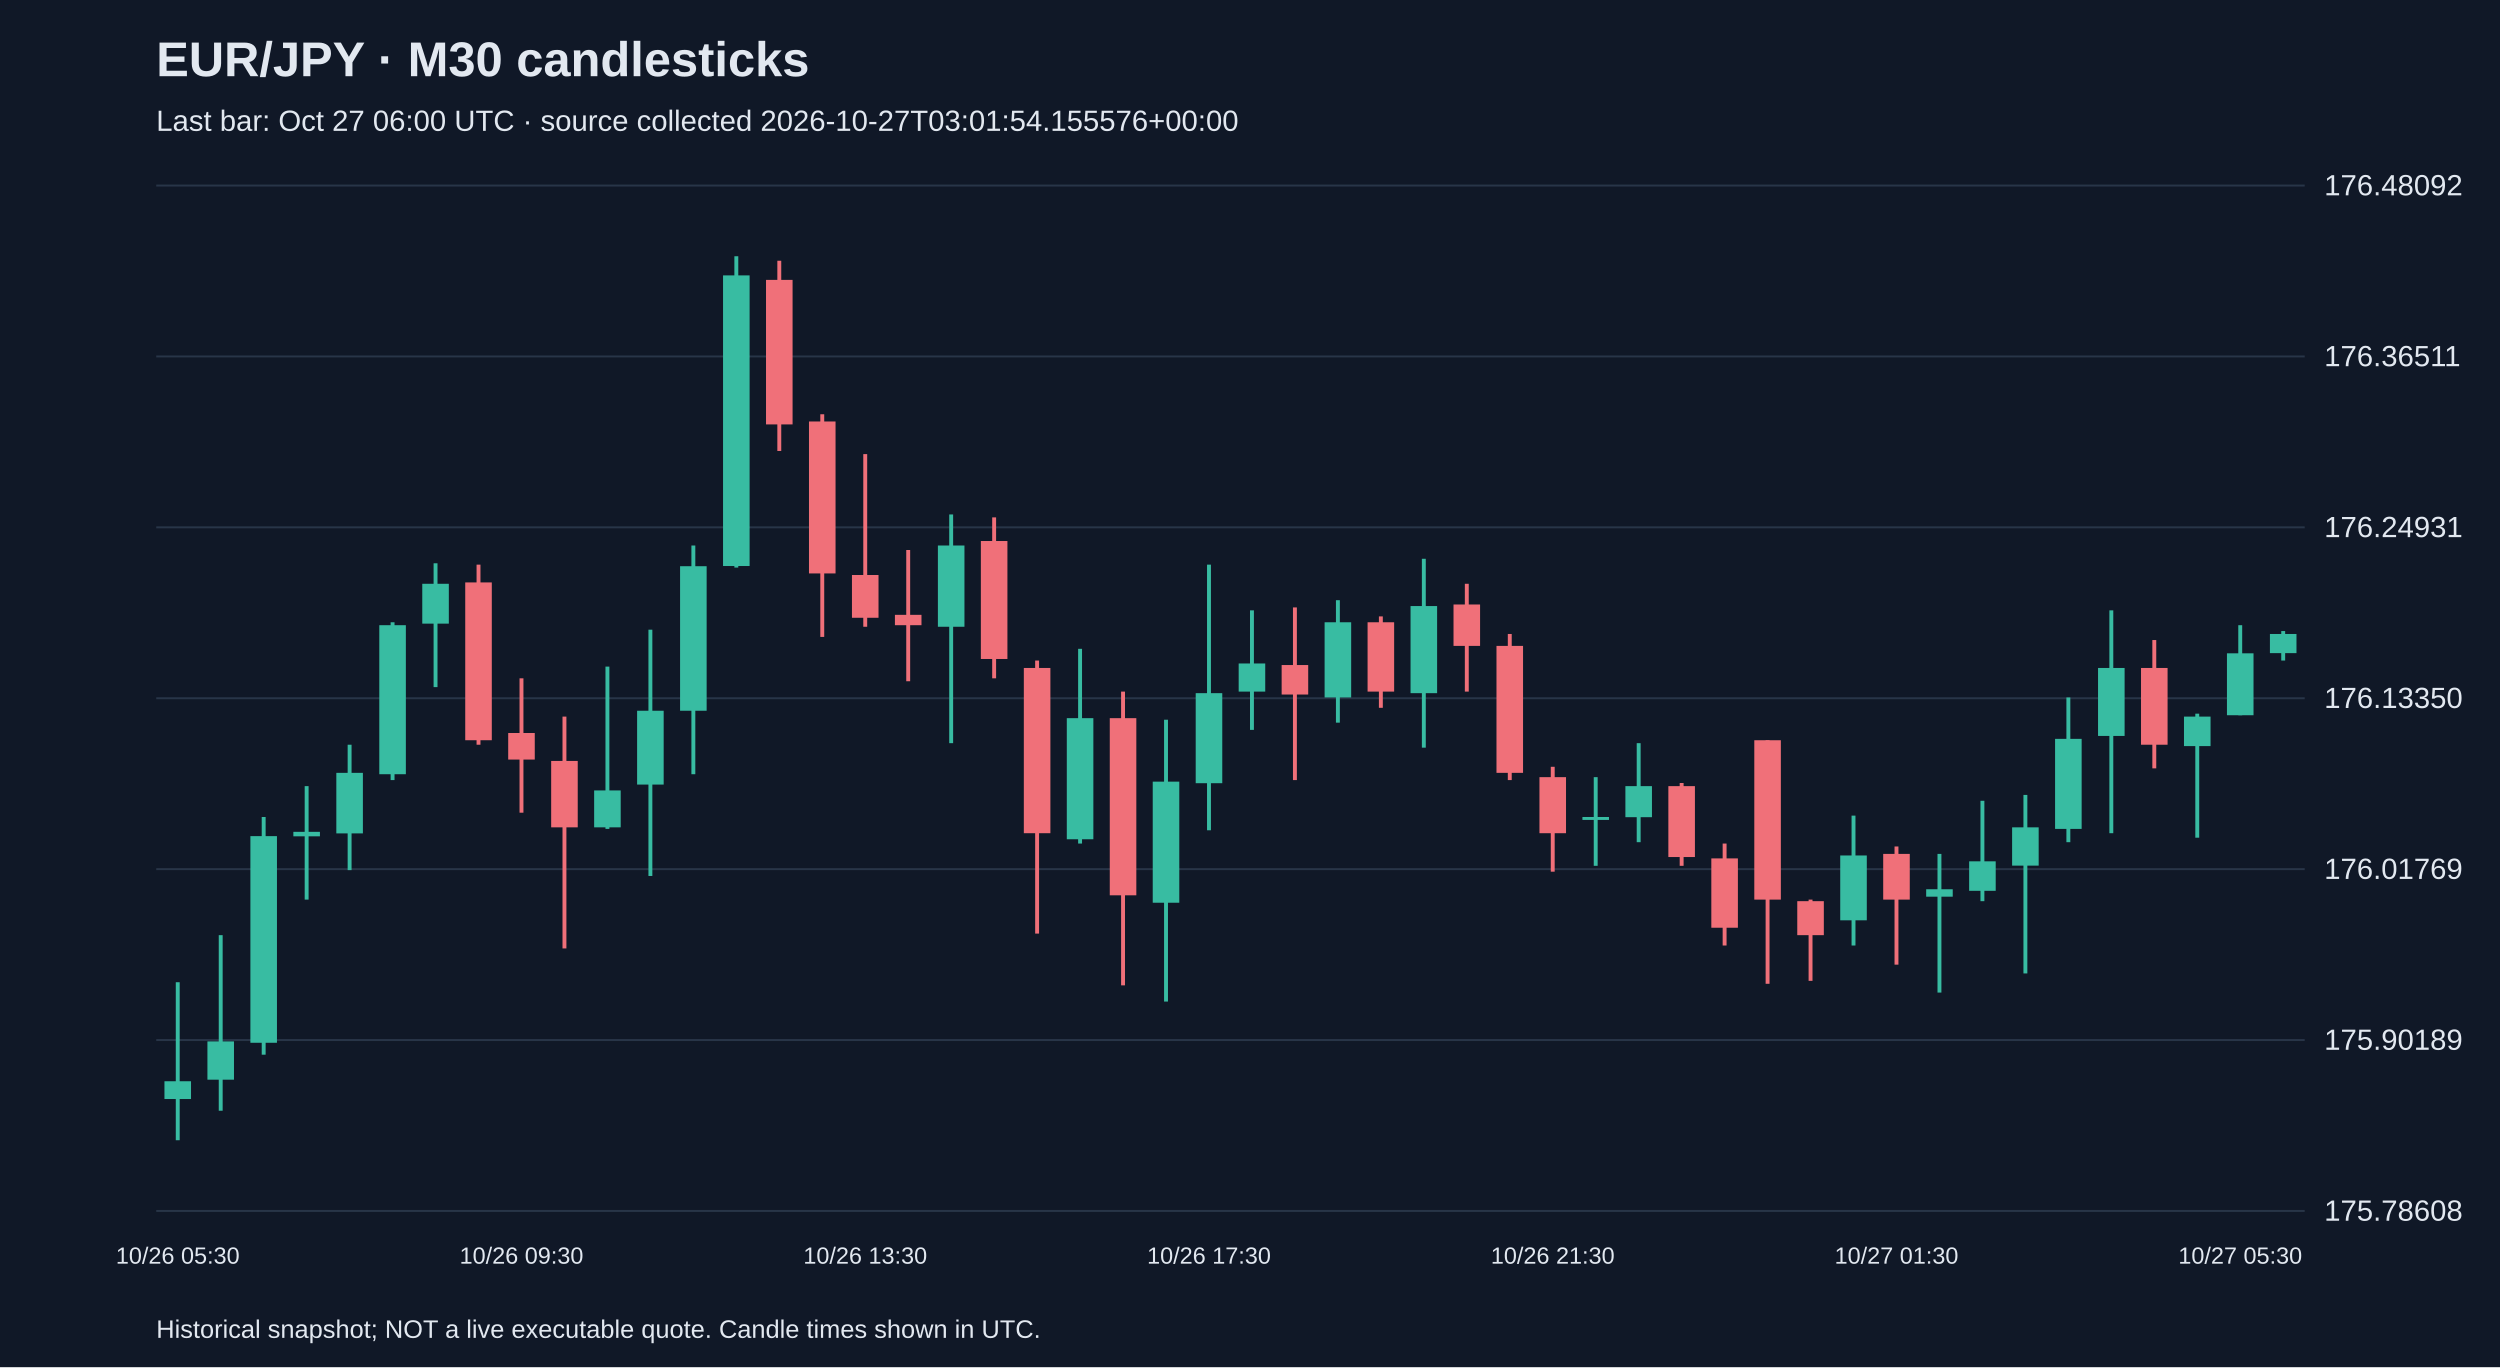
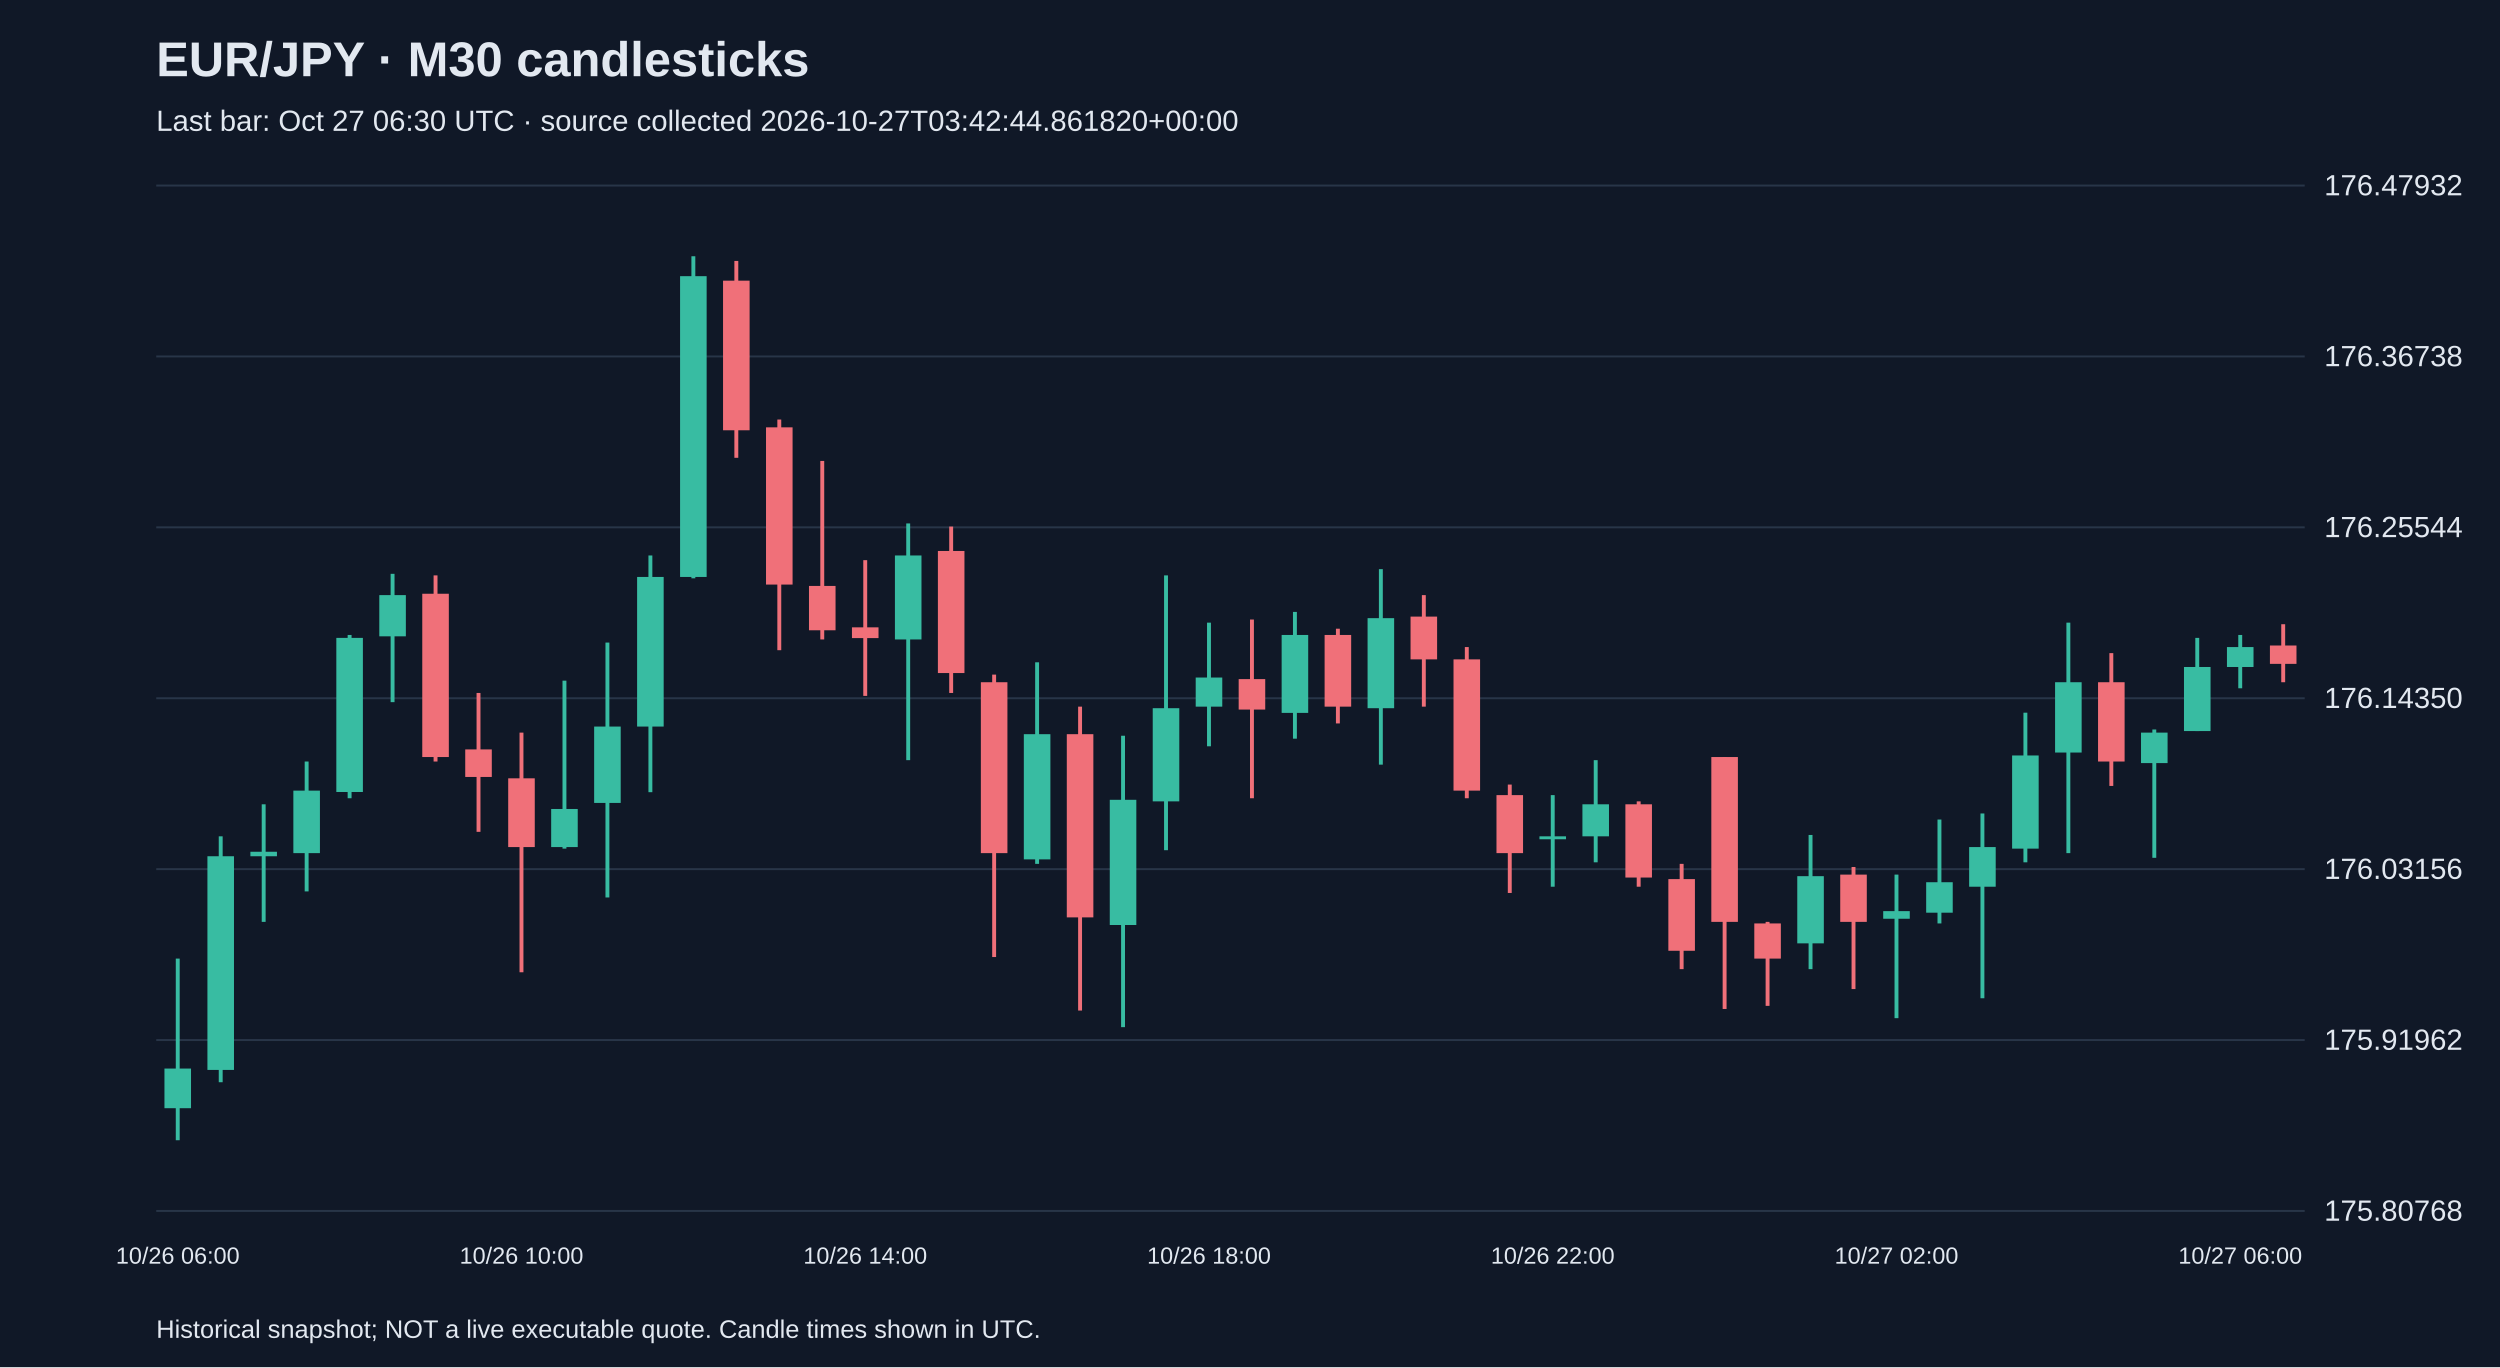
<svg xmlns="http://www.w3.org/2000/svg" viewBox="0 0 1280 700">
  <rect width="100%" height="100%" fill="#101827" />
  <style>text{font-family:Arial,sans-serif;fill:#e2e8f0}</style>
  <text x="80" y="39" font-size="25" font-weight="bold">EUR/JPY · M30 candlesticks</text>
-   <text x="80" y="67" font-size="15" fill="#a6b1c5">Last bar: Oct 27 06:00 UTC · source collected 2026-10-27T03:01:54.155576+00:00</text>
+   <text x="80" y="67" font-size="15" fill="#a6b1c5">Last bar: Oct 27 06:30 UTC · source collected 2026-10-27T03:42:44.861820+00:00</text>
  <line x1="80" y1="620.0" x2="1180" y2="620.0" stroke="#283548" />
-   <text x="1190" y="625.0" font-size="15">175.78608</text>
+   <text x="1190" y="625.0" font-size="15">175.80768</text>
  <line x1="80" y1="532.5" x2="1180" y2="532.5" stroke="#283548" />
-   <text x="1190" y="537.5" font-size="15">175.90189</text>
+   <text x="1190" y="537.5" font-size="15">175.91962</text>
  <line x1="80" y1="445.0" x2="1180" y2="445.0" stroke="#283548" />
-   <text x="1190" y="450.0" font-size="15">176.01769</text>
+   <text x="1190" y="450.0" font-size="15">176.03156</text>
  <line x1="80" y1="357.5" x2="1180" y2="357.5" stroke="#283548" />
-   <text x="1190" y="362.5" font-size="15">176.13350</text>
+   <text x="1190" y="362.5" font-size="15">176.14350</text>
  <line x1="80" y1="270.0" x2="1180" y2="270.0" stroke="#283548" />
-   <text x="1190" y="275.0" font-size="15">176.24931</text>
+   <text x="1190" y="275.0" font-size="15">176.25544</text>
  <line x1="80" y1="182.5" x2="1180" y2="182.5" stroke="#283548" />
-   <text x="1190" y="187.5" font-size="15">176.36511</text>
+   <text x="1190" y="187.5" font-size="15">176.36738</text>
  <line x1="80" y1="95.0" x2="1180" y2="95.0" stroke="#283548" />
-   <text x="1190" y="100.0" font-size="15">176.48092</text>
-   <line x1="91.0" y1="502.9" x2="91.0" y2="583.8" stroke="#38bca2" stroke-width="2" />
-   <rect x="84.2" y="553.6" width="13.6" height="9.1" fill="#38bca2" />
-   <text x="91.0" y="647" text-anchor="middle" font-size="12">10/26 05:30</text>
-   <line x1="113.0" y1="478.8" x2="113.0" y2="568.7" stroke="#38bca2" stroke-width="2" />
-   <rect x="106.2" y="533.2" width="13.6" height="19.6" fill="#38bca2" />
-   <line x1="135.0" y1="418.3" x2="135.0" y2="540.0" stroke="#38bca2" stroke-width="2" />
-   <rect x="128.2" y="428.1" width="13.6" height="105.8" fill="#38bca2" />
-   <line x1="157.0" y1="402.5" x2="157.0" y2="460.6" stroke="#38bca2" stroke-width="2" />
-   <rect x="150.2" y="425.9" width="13.6" height="2.3" fill="#38bca2" />
-   <line x1="179.0" y1="381.3" x2="179.0" y2="445.5" stroke="#38bca2" stroke-width="2" />
-   <rect x="172.2" y="395.7" width="13.6" height="31.0" fill="#38bca2" />
-   <line x1="201.0" y1="318.6" x2="201.0" y2="399.4" stroke="#38bca2" stroke-width="2" />
-   <rect x="194.2" y="320.1" width="13.6" height="76.3" fill="#38bca2" />
-   <line x1="223.0" y1="288.4" x2="223.0" y2="351.8" stroke="#38bca2" stroke-width="2" />
-   <rect x="216.2" y="298.9" width="13.6" height="20.4" fill="#38bca2" />
-   <line x1="245.0" y1="289.1" x2="245.0" y2="381.3" stroke="#f07079" stroke-width="2" />
-   <rect x="238.2" y="298.2" width="13.6" height="80.8" fill="#f07079" />
-   <line x1="267.0" y1="347.3" x2="267.0" y2="416.1" stroke="#f07079" stroke-width="2" />
-   <rect x="260.2" y="375.3" width="13.6" height="13.6" fill="#f07079" />
-   <text x="267.0" y="647" text-anchor="middle" font-size="12">10/26 09:30</text>
-   <line x1="289.0" y1="366.9" x2="289.0" y2="485.6" stroke="#f07079" stroke-width="2" />
-   <rect x="282.2" y="389.6" width="13.6" height="34.0" fill="#f07079" />
-   <line x1="311.0" y1="341.3" x2="311.0" y2="424.4" stroke="#38bca2" stroke-width="2" />
-   <rect x="304.2" y="404.7" width="13.6" height="18.9" fill="#38bca2" />
-   <line x1="333.0" y1="322.4" x2="333.0" y2="448.5" stroke="#38bca2" stroke-width="2" />
-   <rect x="326.2" y="363.9" width="13.6" height="37.8" fill="#38bca2" />
-   <line x1="355.0" y1="279.3" x2="355.0" y2="396.4" stroke="#38bca2" stroke-width="2" />
-   <rect x="348.2" y="289.9" width="13.6" height="74.0" fill="#38bca2" />
-   <line x1="377.0" y1="131.2" x2="377.0" y2="290.6" stroke="#38bca2" stroke-width="2" />
-   <rect x="370.2" y="141.0" width="13.6" height="148.8" fill="#38bca2" />
-   <line x1="399.0" y1="133.5" x2="399.0" y2="230.9" stroke="#f07079" stroke-width="2" />
-   <rect x="392.2" y="143.3" width="13.6" height="74.0" fill="#f07079" />
-   <line x1="421.0" y1="212.1" x2="421.0" y2="326.1" stroke="#f07079" stroke-width="2" />
-   <rect x="414.2" y="215.8" width="13.6" height="77.8" fill="#f07079" />
-   <line x1="443.0" y1="232.5" x2="443.0" y2="320.9" stroke="#f07079" stroke-width="2" />
-   <rect x="436.2" y="294.4" width="13.6" height="21.9" fill="#f07079" />
-   <text x="443.0" y="647" text-anchor="middle" font-size="12">10/26 13:30</text>
-   <line x1="465.0" y1="281.6" x2="465.0" y2="348.8" stroke="#f07079" stroke-width="2" />
-   <rect x="458.2" y="314.8" width="13.6" height="5.3" fill="#f07079" />
-   <line x1="487.0" y1="263.4" x2="487.0" y2="380.5" stroke="#38bca2" stroke-width="2" />
-   <rect x="480.2" y="279.3" width="13.6" height="41.6" fill="#38bca2" />
-   <line x1="509.0" y1="264.9" x2="509.0" y2="347.3" stroke="#f07079" stroke-width="2" />
-   <rect x="502.2" y="277.0" width="13.6" height="60.4" fill="#f07079" />
-   <line x1="531.0" y1="338.2" x2="531.0" y2="478.0" stroke="#f07079" stroke-width="2" />
-   <rect x="524.2" y="342.0" width="13.6" height="84.6" fill="#f07079" />
-   <line x1="553.0" y1="332.2" x2="553.0" y2="431.9" stroke="#38bca2" stroke-width="2" />
-   <rect x="546.2" y="367.7" width="13.6" height="62.0" fill="#38bca2" />
-   <line x1="575.0" y1="354.1" x2="575.0" y2="504.5" stroke="#f07079" stroke-width="2" />
-   <rect x="568.2" y="367.7" width="13.6" height="90.7" fill="#f07079" />
-   <line x1="597.0" y1="368.5" x2="597.0" y2="512.8" stroke="#38bca2" stroke-width="2" />
-   <rect x="590.2" y="400.2" width="13.6" height="62.0" fill="#38bca2" />
-   <line x1="619.0" y1="289.1" x2="619.0" y2="425.1" stroke="#38bca2" stroke-width="2" />
-   <rect x="612.2" y="354.9" width="13.6" height="46.1" fill="#38bca2" />
-   <text x="619.0" y="647" text-anchor="middle" font-size="12">10/26 17:30</text>
-   <line x1="641.0" y1="312.5" x2="641.0" y2="373.7" stroke="#38bca2" stroke-width="2" />
-   <rect x="634.2" y="339.7" width="13.6" height="14.4" fill="#38bca2" />
-   <line x1="663.0" y1="311.0" x2="663.0" y2="399.4" stroke="#f07079" stroke-width="2" />
-   <rect x="656.2" y="340.5" width="13.6" height="15.1" fill="#f07079" />
-   <line x1="685.0" y1="307.3" x2="685.0" y2="370.0" stroke="#38bca2" stroke-width="2" />
-   <rect x="678.2" y="318.6" width="13.6" height="38.5" fill="#38bca2" />
-   <line x1="707.0" y1="315.6" x2="707.0" y2="362.4" stroke="#f07079" stroke-width="2" />
-   <rect x="700.2" y="318.6" width="13.6" height="35.5" fill="#f07079" />
-   <line x1="729.0" y1="286.1" x2="729.0" y2="382.8" stroke="#38bca2" stroke-width="2" />
-   <rect x="722.2" y="310.3" width="13.6" height="44.6" fill="#38bca2" />
-   <line x1="751.0" y1="298.9" x2="751.0" y2="354.1" stroke="#f07079" stroke-width="2" />
-   <rect x="744.2" y="309.5" width="13.6" height="21.2" fill="#f07079" />
-   <line x1="773.0" y1="324.6" x2="773.0" y2="399.4" stroke="#f07079" stroke-width="2" />
-   <rect x="766.2" y="330.7" width="13.6" height="65.0" fill="#f07079" />
-   <line x1="795.0" y1="392.6" x2="795.0" y2="446.3" stroke="#f07079" stroke-width="2" />
-   <rect x="788.2" y="397.9" width="13.6" height="28.7" fill="#f07079" />
-   <text x="795.0" y="647" text-anchor="middle" font-size="12">10/26 21:30</text>
-   <line x1="817.0" y1="397.9" x2="817.0" y2="443.3" stroke="#38bca2" stroke-width="2" />
-   <rect x="810.2" y="418.3" width="13.6" height="1.5" fill="#38bca2" />
-   <line x1="839.0" y1="380.5" x2="839.0" y2="431.2" stroke="#38bca2" stroke-width="2" />
-   <rect x="832.2" y="402.5" width="13.6" height="15.9" fill="#38bca2" />
-   <line x1="861.0" y1="400.9" x2="861.0" y2="443.3" stroke="#f07079" stroke-width="2" />
-   <rect x="854.2" y="402.5" width="13.6" height="36.3" fill="#f07079" />
-   <line x1="883.0" y1="431.9" x2="883.0" y2="484.1" stroke="#f07079" stroke-width="2" />
-   <rect x="876.2" y="439.5" width="13.6" height="35.5" fill="#f07079" />
-   <line x1="905.0" y1="379.0" x2="905.0" y2="503.7" stroke="#f07079" stroke-width="2" />
-   <rect x="898.2" y="379.0" width="13.6" height="81.6" fill="#f07079" />
-   <line x1="927.0" y1="460.6" x2="927.0" y2="502.2" stroke="#f07079" stroke-width="2" />
-   <rect x="920.2" y="461.4" width="13.6" height="17.4" fill="#f07079" />
-   <line x1="949.0" y1="417.6" x2="949.0" y2="484.1" stroke="#38bca2" stroke-width="2" />
-   <rect x="942.2" y="438.0" width="13.6" height="33.2" fill="#38bca2" />
-   <line x1="971.0" y1="433.4" x2="971.0" y2="493.9" stroke="#f07079" stroke-width="2" />
-   <rect x="964.2" y="437.2" width="13.6" height="23.4" fill="#f07079" />
-   <text x="971.0" y="647" text-anchor="middle" font-size="12">10/27 01:30</text>
-   <line x1="993.0" y1="437.2" x2="993.0" y2="508.2" stroke="#38bca2" stroke-width="2" />
-   <rect x="986.2" y="455.3" width="13.6" height="3.8" fill="#38bca2" />
-   <line x1="1015.0" y1="410.0" x2="1015.0" y2="461.4" stroke="#38bca2" stroke-width="2" />
-   <rect x="1008.2" y="441.0" width="13.6" height="15.1" fill="#38bca2" />
-   <line x1="1037.0" y1="407.0" x2="1037.0" y2="498.4" stroke="#38bca2" stroke-width="2" />
-   <rect x="1030.2" y="423.6" width="13.6" height="19.6" fill="#38bca2" />
-   <line x1="1059.0" y1="357.1" x2="1059.0" y2="431.2" stroke="#38bca2" stroke-width="2" />
-   <rect x="1052.2" y="378.3" width="13.6" height="46.1" fill="#38bca2" />
-   <line x1="1081.0" y1="312.5" x2="1081.0" y2="426.6" stroke="#38bca2" stroke-width="2" />
-   <rect x="1074.2" y="342.0" width="13.6" height="34.8" fill="#38bca2" />
-   <line x1="1103.0" y1="327.7" x2="1103.0" y2="393.4" stroke="#f07079" stroke-width="2" />
-   <rect x="1096.2" y="342.0" width="13.6" height="39.3" fill="#f07079" />
-   <line x1="1125.0" y1="365.4" x2="1125.0" y2="428.9" stroke="#38bca2" stroke-width="2" />
-   <rect x="1118.2" y="366.9" width="13.6" height="15.1" fill="#38bca2" />
-   <line x1="1147.0" y1="320.1" x2="1147.0" y2="366.2" stroke="#38bca2" stroke-width="2" />
-   <rect x="1140.2" y="334.5" width="13.6" height="31.7" fill="#38bca2" />
-   <text x="1147.0" y="647" text-anchor="middle" font-size="12">10/27 05:30</text>
-   <line x1="1169.0" y1="323.1" x2="1169.0" y2="338.2" stroke="#38bca2" stroke-width="2" />
-   <rect x="1162.2" y="324.6" width="13.6" height="9.8" fill="#38bca2" />
+   <text x="1190" y="100.0" font-size="15">176.47932</text>
+   <line x1="91.0" y1="490.8" x2="91.0" y2="583.8" stroke="#38bca2" stroke-width="2" />
+   <rect x="84.2" y="547.1" width="13.6" height="20.3" fill="#38bca2" />
+   <text x="91.0" y="647" text-anchor="middle" font-size="12">10/26 06:00</text>
+   <line x1="113.0" y1="428.2" x2="113.0" y2="554.1" stroke="#38bca2" stroke-width="2" />
+   <rect x="106.2" y="438.4" width="13.6" height="109.4" fill="#38bca2" />
+   <line x1="135.0" y1="411.8" x2="135.0" y2="472.0" stroke="#38bca2" stroke-width="2" />
+   <rect x="128.2" y="436.1" width="13.6" height="2.3" fill="#38bca2" />
+   <line x1="157.0" y1="389.9" x2="157.0" y2="456.4" stroke="#38bca2" stroke-width="2" />
+   <rect x="150.2" y="404.8" width="13.6" height="32.0" fill="#38bca2" />
+   <line x1="179.0" y1="325.1" x2="179.0" y2="408.7" stroke="#38bca2" stroke-width="2" />
+   <rect x="172.2" y="326.6" width="13.6" height="78.9" fill="#38bca2" />
+   <line x1="201.0" y1="293.8" x2="201.0" y2="359.5" stroke="#38bca2" stroke-width="2" />
+   <rect x="194.2" y="304.7" width="13.6" height="21.1" fill="#38bca2" />
+   <line x1="223.0" y1="294.6" x2="223.0" y2="389.9" stroke="#f07079" stroke-width="2" />
+   <rect x="216.2" y="304.0" width="13.6" height="83.6" fill="#f07079" />
+   <line x1="245.0" y1="354.8" x2="245.0" y2="425.9" stroke="#f07079" stroke-width="2" />
+   <rect x="238.2" y="383.7" width="13.6" height="14.1" fill="#f07079" />
+   <line x1="267.0" y1="375.1" x2="267.0" y2="497.8" stroke="#f07079" stroke-width="2" />
+   <rect x="260.2" y="398.5" width="13.6" height="35.2" fill="#f07079" />
+   <text x="267.0" y="647" text-anchor="middle" font-size="12">10/26 10:00</text>
+   <line x1="289.0" y1="348.5" x2="289.0" y2="434.5" stroke="#38bca2" stroke-width="2" />
+   <rect x="282.2" y="414.2" width="13.6" height="19.5" fill="#38bca2" />
+   <line x1="311.0" y1="329.0" x2="311.0" y2="459.5" stroke="#38bca2" stroke-width="2" />
+   <rect x="304.2" y="372.0" width="13.6" height="39.1" fill="#38bca2" />
+   <line x1="333.0" y1="284.4" x2="333.0" y2="405.6" stroke="#38bca2" stroke-width="2" />
+   <rect x="326.2" y="295.4" width="13.6" height="76.6" fill="#38bca2" />
+   <line x1="355.0" y1="131.2" x2="355.0" y2="296.1" stroke="#38bca2" stroke-width="2" />
+   <rect x="348.2" y="141.4" width="13.6" height="154.0" fill="#38bca2" />
+   <line x1="377.0" y1="133.6" x2="377.0" y2="234.4" stroke="#f07079" stroke-width="2" />
+   <rect x="370.2" y="143.7" width="13.6" height="76.6" fill="#f07079" />
+   <line x1="399.0" y1="214.8" x2="399.0" y2="332.9" stroke="#f07079" stroke-width="2" />
+   <rect x="392.2" y="218.8" width="13.6" height="80.5" fill="#f07079" />
+   <line x1="421.0" y1="236.0" x2="421.0" y2="327.4" stroke="#f07079" stroke-width="2" />
+   <rect x="414.2" y="300.0" width="13.6" height="22.7" fill="#f07079" />
+   <line x1="443.0" y1="286.8" x2="443.0" y2="356.3" stroke="#f07079" stroke-width="2" />
+   <rect x="436.2" y="321.2" width="13.6" height="5.5" fill="#f07079" />
+   <text x="443.0" y="647" text-anchor="middle" font-size="12">10/26 14:00</text>
+   <line x1="465.0" y1="268.0" x2="465.0" y2="389.2" stroke="#38bca2" stroke-width="2" />
+   <rect x="458.2" y="284.4" width="13.6" height="43.0" fill="#38bca2" />
+   <line x1="487.0" y1="269.6" x2="487.0" y2="354.8" stroke="#f07079" stroke-width="2" />
+   <rect x="480.2" y="282.1" width="13.6" height="62.5" fill="#f07079" />
+   <line x1="509.0" y1="345.4" x2="509.0" y2="490.0" stroke="#f07079" stroke-width="2" />
+   <rect x="502.2" y="349.3" width="13.6" height="87.5" fill="#f07079" />
+   <line x1="531.0" y1="339.1" x2="531.0" y2="442.3" stroke="#38bca2" stroke-width="2" />
+   <rect x="524.2" y="375.9" width="13.6" height="64.1" fill="#38bca2" />
+   <line x1="553.0" y1="361.8" x2="553.0" y2="517.4" stroke="#f07079" stroke-width="2" />
+   <rect x="546.2" y="375.9" width="13.6" height="93.8" fill="#f07079" />
+   <line x1="575.0" y1="376.7" x2="575.0" y2="525.9" stroke="#38bca2" stroke-width="2" />
+   <rect x="568.2" y="409.5" width="13.6" height="64.1" fill="#38bca2" />
+   <line x1="597.0" y1="294.6" x2="597.0" y2="435.3" stroke="#38bca2" stroke-width="2" />
+   <rect x="590.2" y="362.6" width="13.6" height="47.7" fill="#38bca2" />
+   <line x1="619.0" y1="318.8" x2="619.0" y2="382.1" stroke="#38bca2" stroke-width="2" />
+   <rect x="612.2" y="346.9" width="13.6" height="14.9" fill="#38bca2" />
+   <text x="619.0" y="647" text-anchor="middle" font-size="12">10/26 18:00</text>
+   <line x1="641.0" y1="317.2" x2="641.0" y2="408.7" stroke="#f07079" stroke-width="2" />
+   <rect x="634.2" y="347.7" width="13.6" height="15.6" fill="#f07079" />
+   <line x1="663.0" y1="313.3" x2="663.0" y2="378.2" stroke="#38bca2" stroke-width="2" />
+   <rect x="656.2" y="325.1" width="13.6" height="39.9" fill="#38bca2" />
+   <line x1="685.0" y1="321.9" x2="685.0" y2="370.4" stroke="#f07079" stroke-width="2" />
+   <rect x="678.2" y="325.1" width="13.6" height="36.7" fill="#f07079" />
+   <line x1="707.0" y1="291.4" x2="707.0" y2="391.5" stroke="#38bca2" stroke-width="2" />
+   <rect x="700.2" y="316.5" width="13.6" height="46.1" fill="#38bca2" />
+   <line x1="729.0" y1="304.7" x2="729.0" y2="361.8" stroke="#f07079" stroke-width="2" />
+   <rect x="722.2" y="315.7" width="13.6" height="21.9" fill="#f07079" />
+   <line x1="751.0" y1="331.3" x2="751.0" y2="408.7" stroke="#f07079" stroke-width="2" />
+   <rect x="744.2" y="337.6" width="13.6" height="67.2" fill="#f07079" />
+   <line x1="773.0" y1="401.7" x2="773.0" y2="457.2" stroke="#f07079" stroke-width="2" />
+   <rect x="766.2" y="407.1" width="13.6" height="29.7" fill="#f07079" />
+   <line x1="795.0" y1="407.1" x2="795.0" y2="454.0" stroke="#38bca2" stroke-width="2" />
+   <rect x="788.2" y="428.2" width="13.6" height="1.5" fill="#38bca2" />
+   <text x="795.0" y="647" text-anchor="middle" font-size="12">10/26 22:00</text>
+   <line x1="817.0" y1="389.2" x2="817.0" y2="441.5" stroke="#38bca2" stroke-width="2" />
+   <rect x="810.2" y="411.8" width="13.6" height="16.4" fill="#38bca2" />
+   <line x1="839.0" y1="410.3" x2="839.0" y2="454.0" stroke="#f07079" stroke-width="2" />
+   <rect x="832.2" y="411.8" width="13.6" height="37.5" fill="#f07079" />
+   <line x1="861.0" y1="442.3" x2="861.0" y2="496.2" stroke="#f07079" stroke-width="2" />
+   <rect x="854.2" y="450.1" width="13.6" height="36.7" fill="#f07079" />
+   <line x1="883.0" y1="387.6" x2="883.0" y2="516.6" stroke="#f07079" stroke-width="2" />
+   <rect x="876.2" y="387.6" width="13.6" height="84.4" fill="#f07079" />
+   <line x1="905.0" y1="472.0" x2="905.0" y2="515.0" stroke="#f07079" stroke-width="2" />
+   <rect x="898.2" y="472.8" width="13.6" height="18.0" fill="#f07079" />
+   <line x1="927.0" y1="427.5" x2="927.0" y2="496.2" stroke="#38bca2" stroke-width="2" />
+   <rect x="920.2" y="448.6" width="13.6" height="34.4" fill="#38bca2" />
+   <line x1="949.0" y1="443.9" x2="949.0" y2="506.4" stroke="#f07079" stroke-width="2" />
+   <rect x="942.2" y="447.8" width="13.6" height="24.2" fill="#f07079" />
+   <line x1="971.0" y1="447.8" x2="971.0" y2="521.3" stroke="#38bca2" stroke-width="2" />
+   <rect x="964.2" y="466.5" width="13.6" height="3.9" fill="#38bca2" />
+   <text x="971.0" y="647" text-anchor="middle" font-size="12">10/27 02:00</text>
+   <line x1="993.0" y1="419.6" x2="993.0" y2="472.8" stroke="#38bca2" stroke-width="2" />
+   <rect x="986.2" y="451.7" width="13.6" height="15.6" fill="#38bca2" />
+   <line x1="1015.0" y1="416.5" x2="1015.0" y2="511.1" stroke="#38bca2" stroke-width="2" />
+   <rect x="1008.2" y="433.7" width="13.6" height="20.3" fill="#38bca2" />
+   <line x1="1037.0" y1="364.9" x2="1037.0" y2="441.5" stroke="#38bca2" stroke-width="2" />
+   <rect x="1030.2" y="386.8" width="13.6" height="47.7" fill="#38bca2" />
+   <line x1="1059.0" y1="318.8" x2="1059.0" y2="436.8" stroke="#38bca2" stroke-width="2" />
+   <rect x="1052.2" y="349.3" width="13.6" height="36.0" fill="#38bca2" />
+   <line x1="1081.0" y1="334.4" x2="1081.0" y2="402.4" stroke="#f07079" stroke-width="2" />
+   <rect x="1074.2" y="349.3" width="13.6" height="40.6" fill="#f07079" />
+   <line x1="1103.0" y1="373.5" x2="1103.0" y2="439.2" stroke="#38bca2" stroke-width="2" />
+   <rect x="1096.2" y="375.1" width="13.6" height="15.6" fill="#38bca2" />
+   <line x1="1125.0" y1="326.6" x2="1125.0" y2="374.3" stroke="#38bca2" stroke-width="2" />
+   <rect x="1118.2" y="341.5" width="13.6" height="32.8" fill="#38bca2" />
+   <line x1="1147.0" y1="325.1" x2="1147.0" y2="352.4" stroke="#38bca2" stroke-width="2" />
+   <rect x="1140.2" y="331.3" width="13.6" height="10.2" fill="#38bca2" />
+   <text x="1147.0" y="647" text-anchor="middle" font-size="12">10/27 06:00</text>
+   <line x1="1169.0" y1="319.6" x2="1169.0" y2="349.3" stroke="#f07079" stroke-width="2" />
+   <rect x="1162.2" y="330.5" width="13.6" height="9.4" fill="#f07079" />
  <text x="80" y="685" font-size="13">Historical snapshot; NOT a live executable quote. Candle times shown in UTC.</text>
</svg>
